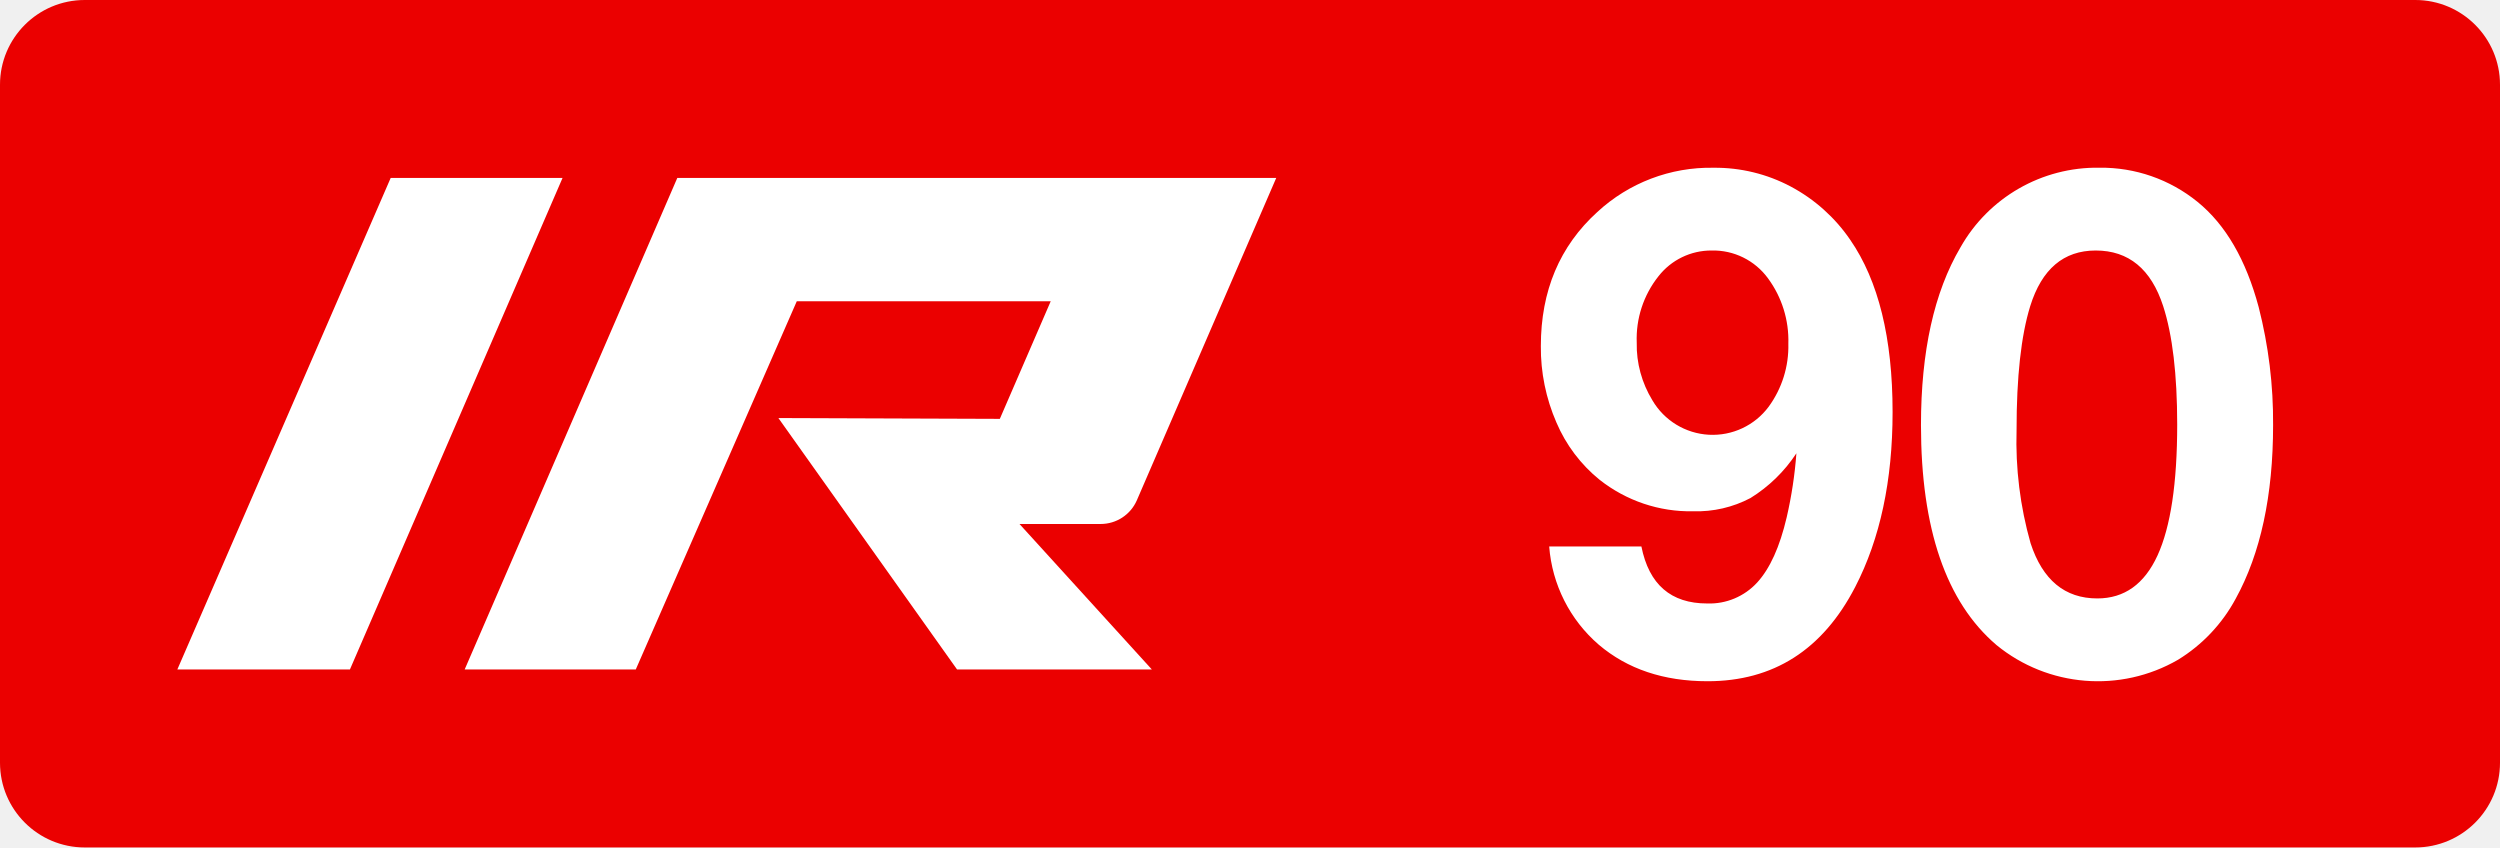
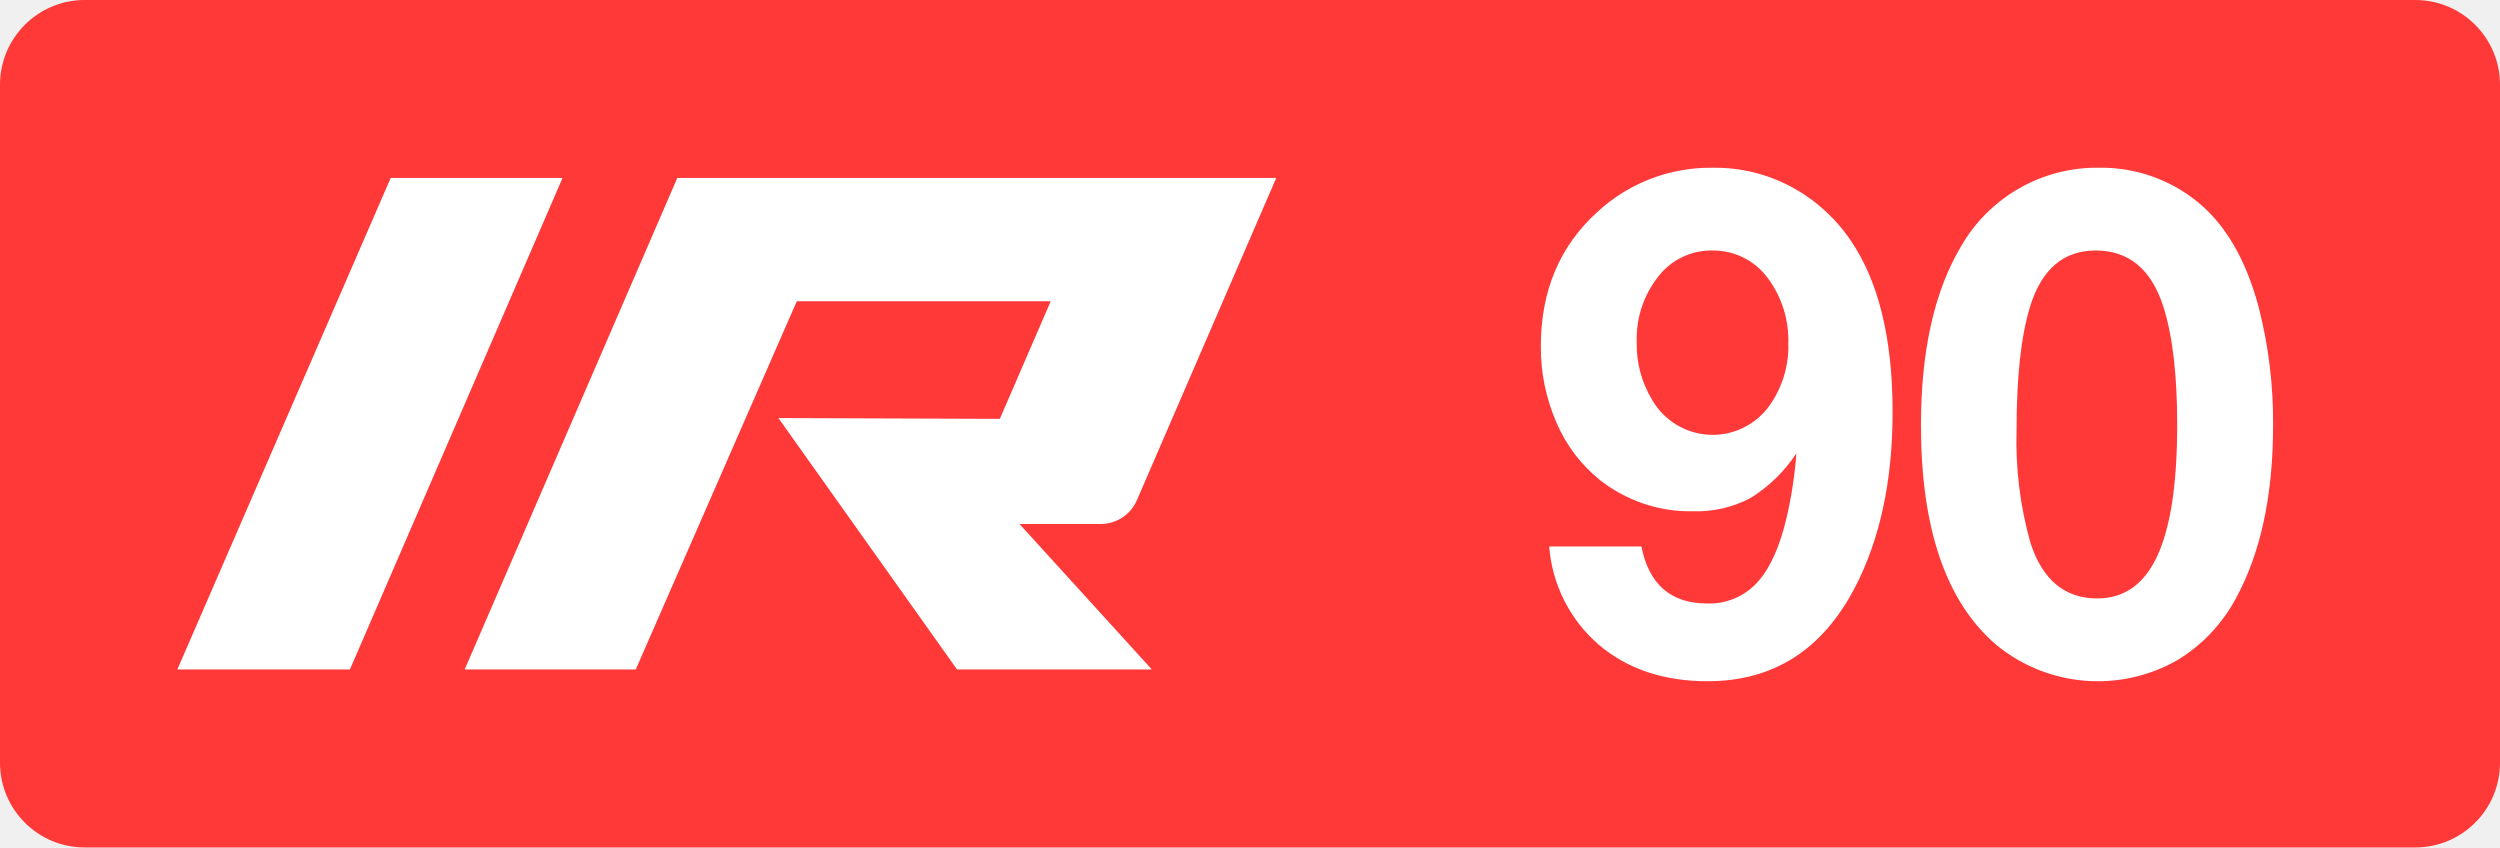
<svg xmlns="http://www.w3.org/2000/svg" class="color-immutable" width="59" height="20" fill="none" viewBox="0 0 59 20">
-   <path fill="#EB0000" fill-rule="evenodd" d="M2 0a2 2 0 0 0-2 2v16a2 2 0 0 0 2 2h55a2 2 0 0 0 2-2V2a2 2 0 0 0-2-2z" clip-rule="evenodd" />
+   <path fill="#FF3838" fill-rule="evenodd" d="M2 0a2 2 0 0 0-2 2v16a2 2 0 0 0 2 2h55a2 2 0 0 0 2-2V2a2 2 0 0 0-2-2z" clip-rule="evenodd" />
  <path fill="#fff" fill-rule="evenodd" d="M38.737 12.897h-2.176c.068.898.49 1.732 1.17 2.318q1.014.862 2.567.862 2.333 0 3.484-2.223.884-1.708.883-4.13 0-2.617-1-4.065a3.95 3.95 0 0 0-1.404-1.257 3.8 3.8 0 0 0-1.821-.443 3.93 3.93 0 0 0-2.743 1.044q-1.333 1.21-1.333 3.164c-.006.62.12 1.235.367 1.803.225.528.575.993 1.02 1.353.629.496 1.409.76 2.208.743.47.015.936-.093 1.352-.312a3.5 3.5 0 0 0 1.084-1.056 10 10 0 0 1-.229 1.51q-.244 1.045-.697 1.54c-.302.329-.733.51-1.179.494q-1.285 0-1.553-1.345m.402-6.376a1.58 1.58 0 0 1 1.254-.609 1.6 1.6 0 0 1 1.332.657c.328.445.497.989.48 1.542a2.42 2.42 0 0 1-.464 1.487 1.648 1.648 0 0 1-2.744-.15c-.25-.409-.38-.88-.37-1.36a2.37 2.37 0 0 1 .512-1.567M51.863 4.765a3.6 3.6 0 0 0-2.318-.807 3.7 3.7 0 0 0-3.28 1.883q-.93 1.582-.93 4.192 0 3.67 1.782 5.19a3.78 3.78 0 0 0 4.285.347 3.8 3.8 0 0 0 1.36-1.44q.883-1.605.883-4.097a10.9 10.9 0 0 0-.34-2.784q-.449-1.677-1.442-2.484m-3.95 2.46q.41-1.313 1.546-1.313 1.166 0 1.592 1.313.33 1.02.331 2.792 0 2.08-.465 3.093t-1.42 1.013q-1.15 0-1.576-1.305a8.8 8.8 0 0 1-.33-2.666q-.001-1.882.322-2.927" clip-rule="evenodd" />
  <path fill="#fff" d="M9.22 4.2h4.056L8.258 15.8H4.185zM25.98 12.366a.93.93 0 0 0 .847-.553L30.119 4.2H15.984l-5.018 11.6h4.038l3.8-8.69h5.993l-1.201 2.775-5.226-.019 4.217 5.934h4.597l-3.124-3.434z" />
</svg>
